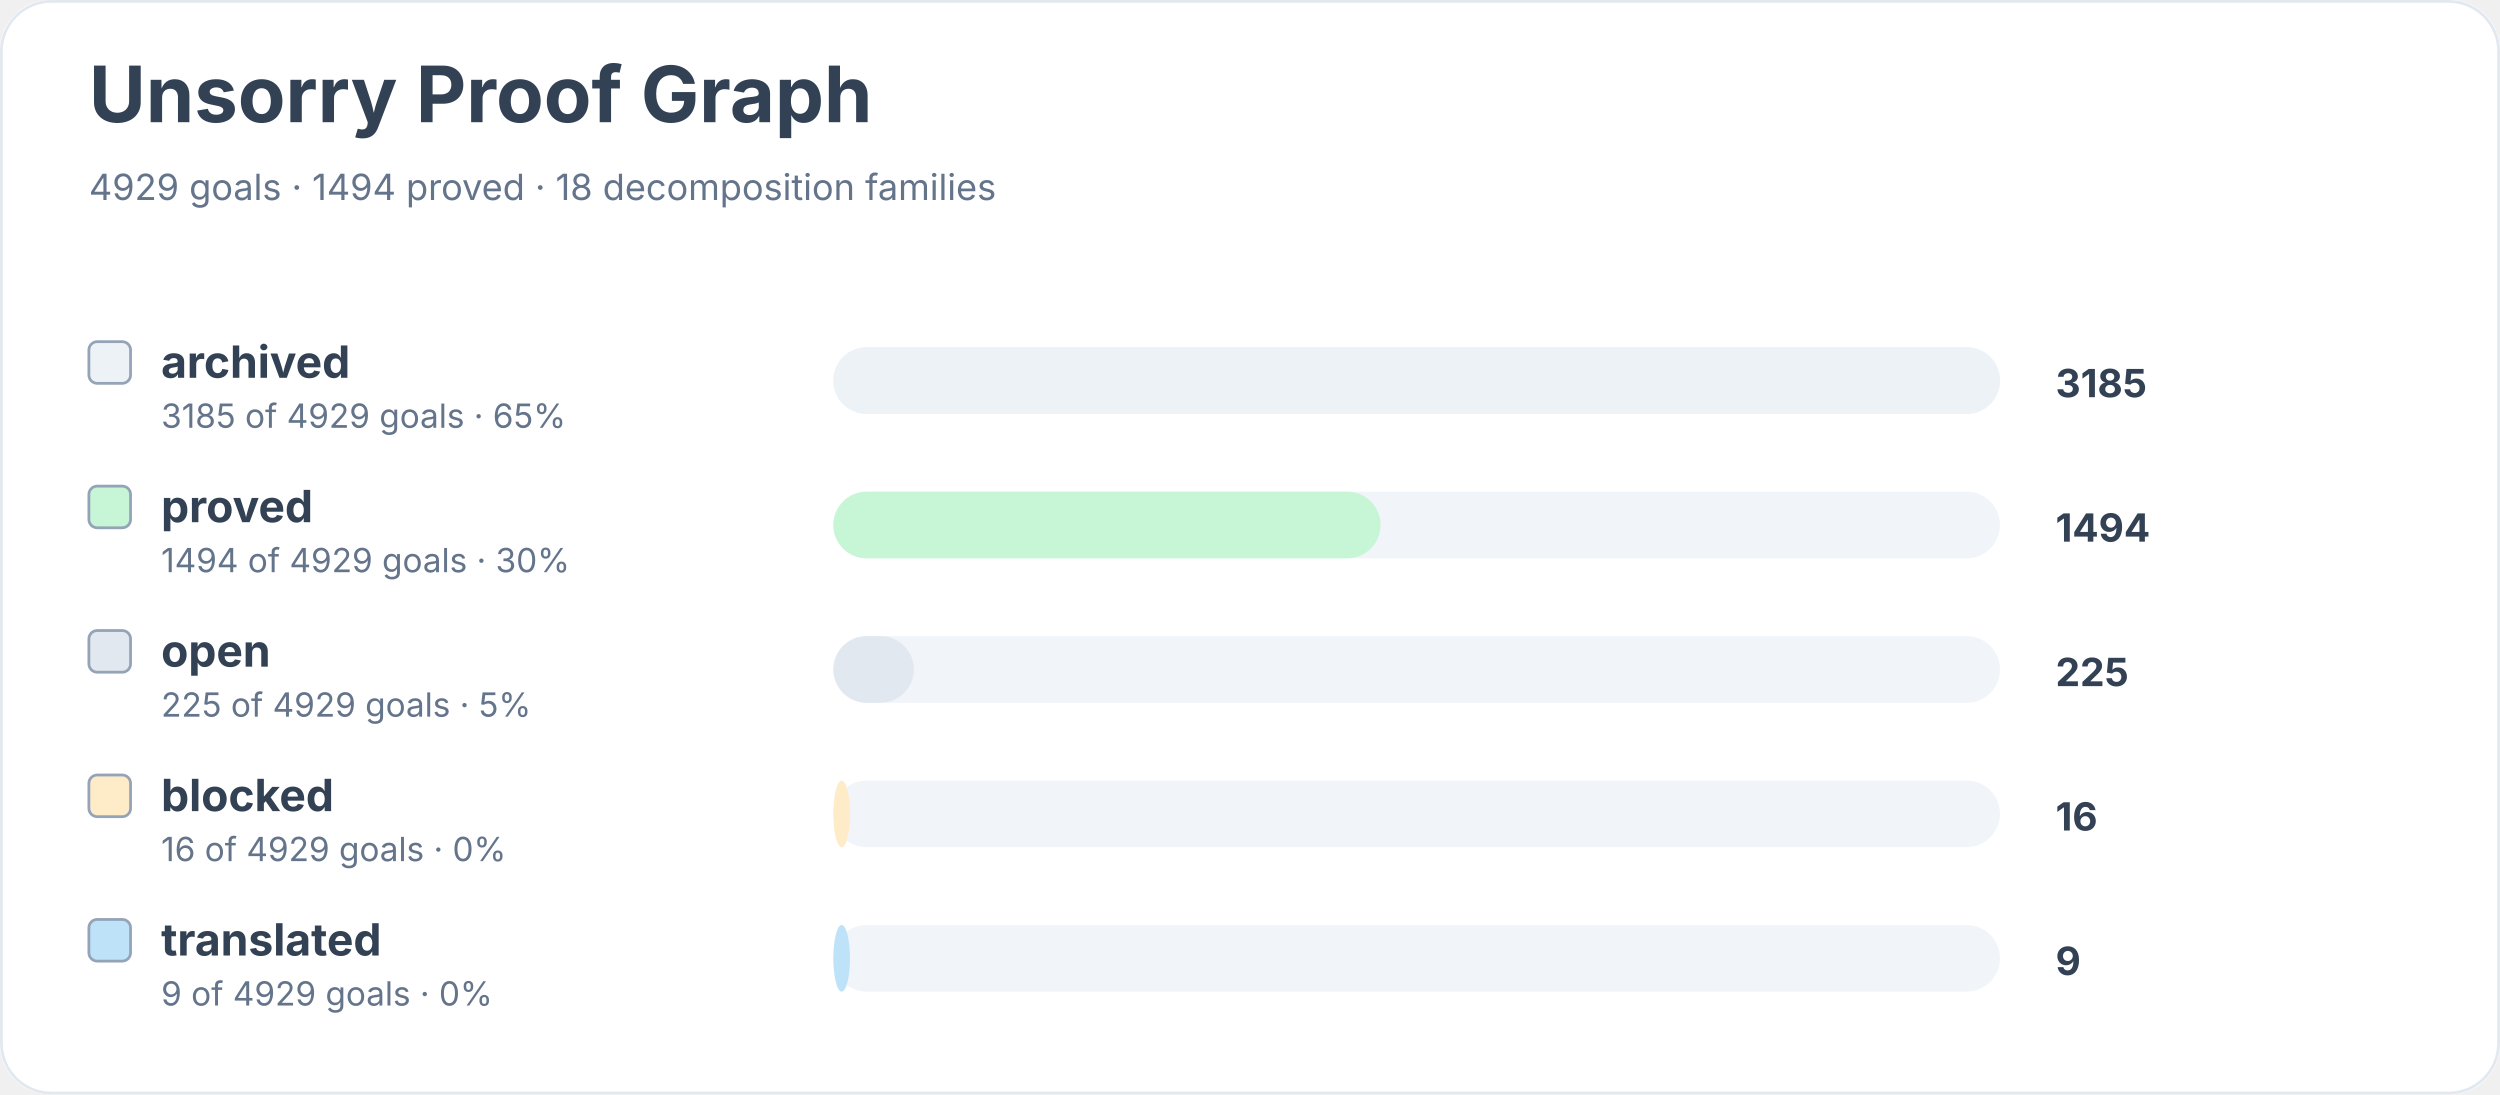
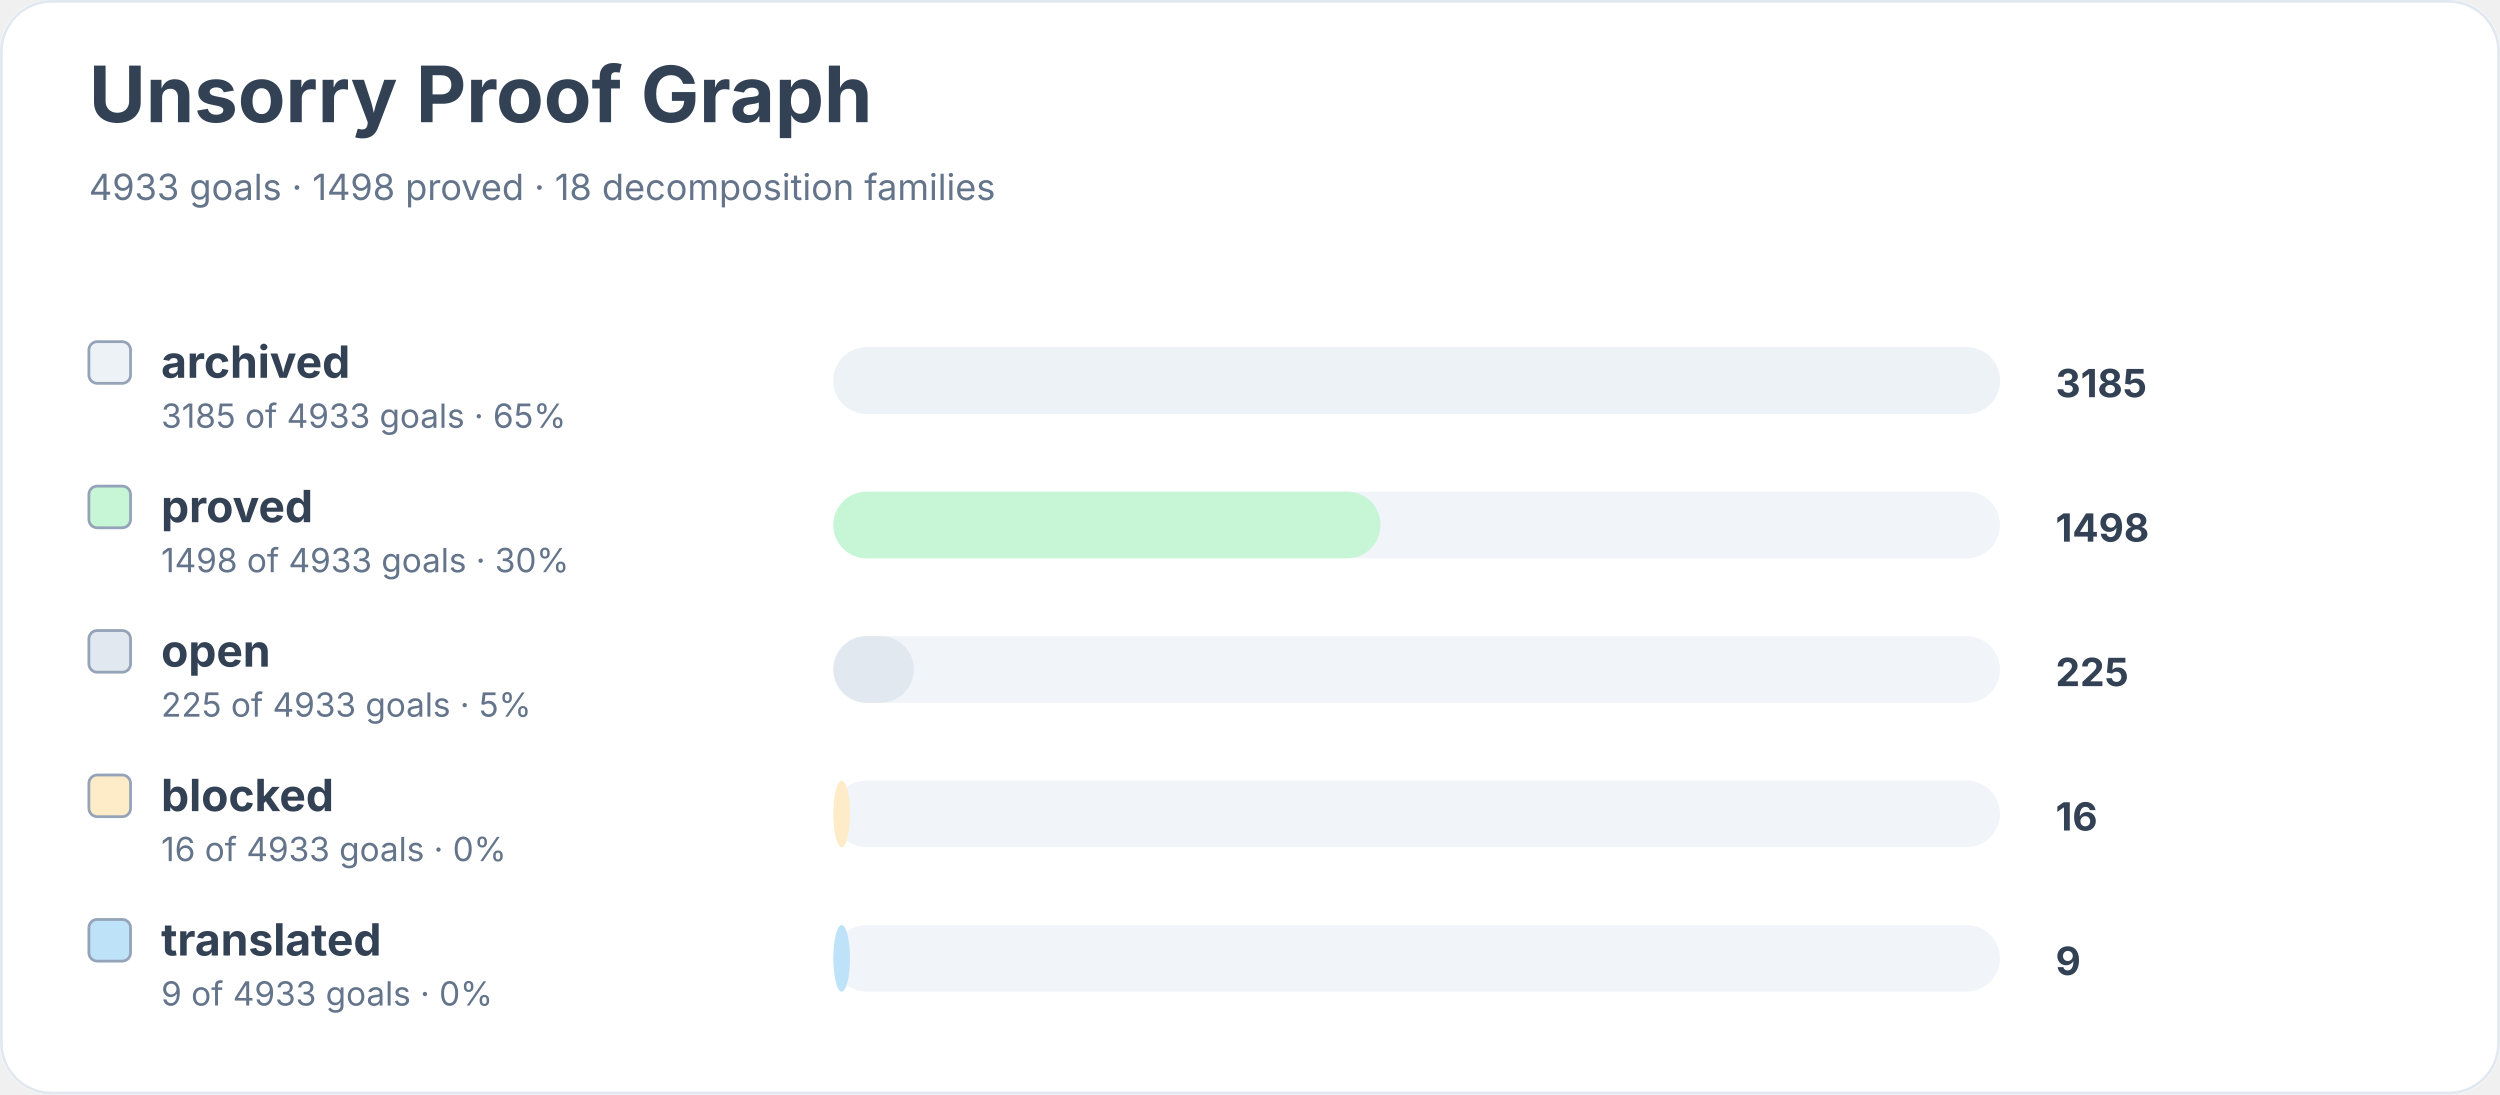
<svg xmlns="http://www.w3.org/2000/svg" width="900" height="394" viewBox="0 0 900 394" role="img" aria-labelledby="title desc">
  <rect width="900" height="100%" rx="18" fill="#ffffff" />
  <rect x="0.5" y="0.5" width="899" height="393" rx="18" fill="none" stroke="#e2e8f0" />
  <text x="32" y="44" font-family="Inter, system-ui, sans-serif" font-size="28" font-weight="700" fill="#334155">Unsorry Proof Graph</text>
-   <text x="32" y="72" font-family="Inter, system-ui, sans-serif" font-size="13" fill="#64748b">4929 goals · 1494 proved · 18 decomposition families</text>
+   <text x="32" y="72" font-family="Inter, system-ui, sans-serif" font-size="13" fill="#64748b">4933 goals · 1498 proved · 18 decomposition families</text>
  <rect x="32" y="123" width="15" height="15" rx="3" fill="#edf2f7" stroke="#94a3b8" />
  <text x="58" y="136" font-family="Inter, system-ui, sans-serif" font-size="16" font-weight="650" fill="#334155">archived</text>
-   <text x="58" y="154" font-family="Inter, system-ui, sans-serif" font-size="12" fill="#64748b">3185 of 4929 goals · 65%</text>
+   <text x="58" y="154" font-family="Inter, system-ui, sans-serif" font-size="12" fill="#64748b">3185 of 4933 goals · 65%</text>
  <rect x="300" y="125" width="420" height="24" rx="12" fill="#f1f5f9" />
  <rect x="300" y="125" width="420" height="24" rx="12" fill="#edf2f7" />
  <text x="740" y="143" font-family="Inter, system-ui, sans-serif" font-size="14" font-weight="700" fill="#334155">3185</text>
  <rect x="32" y="175" width="15" height="15" rx="3" fill="#c6f6d5" stroke="#94a3b8" />
  <text x="58" y="188" font-family="Inter, system-ui, sans-serif" font-size="16" font-weight="650" fill="#334155">proved</text>
-   <text x="58" y="206" font-family="Inter, system-ui, sans-serif" font-size="12" fill="#64748b">1494 of 4929 goals · 30%</text>
+   <text x="58" y="206" font-family="Inter, system-ui, sans-serif" font-size="12" fill="#64748b">1498 of 4933 goals · 30%</text>
  <rect x="300" y="177" width="420" height="24" rx="12" fill="#f1f5f9" />
  <rect x="300" y="177" width="197" height="24" rx="12" fill="#c6f6d5" />
-   <text x="740" y="195" font-family="Inter, system-ui, sans-serif" font-size="14" font-weight="700" fill="#334155">1494</text>
+   <text x="740" y="195" font-family="Inter, system-ui, sans-serif" font-size="14" font-weight="700" fill="#334155">1498</text>
  <rect x="32" y="227" width="15" height="15" rx="3" fill="#e2e8f0" stroke="#94a3b8" />
  <text x="58" y="240" font-family="Inter, system-ui, sans-serif" font-size="16" font-weight="650" fill="#334155">open</text>
-   <text x="58" y="258" font-family="Inter, system-ui, sans-serif" font-size="12" fill="#64748b">225 of 4929 goals · 5%</text>
+   <text x="58" y="258" font-family="Inter, system-ui, sans-serif" font-size="12" fill="#64748b">225 of 4933 goals · 5%</text>
  <rect x="300" y="229" width="420" height="24" rx="12" fill="#f1f5f9" />
  <rect x="300" y="229" width="29" height="24" rx="12" fill="#e2e8f0" />
  <text x="740" y="247" font-family="Inter, system-ui, sans-serif" font-size="14" font-weight="700" fill="#334155">225</text>
  <rect x="32" y="279" width="15" height="15" rx="3" fill="#feebc8" stroke="#94a3b8" />
  <text x="58" y="292" font-family="Inter, system-ui, sans-serif" font-size="16" font-weight="650" fill="#334155">blocked</text>
-   <text x="58" y="310" font-family="Inter, system-ui, sans-serif" font-size="12" fill="#64748b">16 of 4929 goals · 0%</text>
+   <text x="58" y="310" font-family="Inter, system-ui, sans-serif" font-size="12" fill="#64748b">16 of 4933 goals · 0%</text>
  <rect x="300" y="281" width="420" height="24" rx="12" fill="#f1f5f9" />
  <rect x="300" y="281" width="6" height="24" rx="12" fill="#feebc8" />
  <text x="740" y="299" font-family="Inter, system-ui, sans-serif" font-size="14" font-weight="700" fill="#334155">16</text>
  <rect x="32" y="331" width="15" height="15" rx="3" fill="#bee3f8" stroke="#94a3b8" />
  <text x="58" y="344" font-family="Inter, system-ui, sans-serif" font-size="16" font-weight="650" fill="#334155">translated</text>
-   <text x="58" y="362" font-family="Inter, system-ui, sans-serif" font-size="12" fill="#64748b">9 of 4929 goals · 0%</text>
+   <text x="58" y="362" font-family="Inter, system-ui, sans-serif" font-size="12" fill="#64748b">9 of 4933 goals · 0%</text>
  <rect x="300" y="333" width="420" height="24" rx="12" fill="#f1f5f9" />
  <rect x="300" y="333" width="6" height="24" rx="12" fill="#bee3f8" />
  <text x="740" y="351" font-family="Inter, system-ui, sans-serif" font-size="14" font-weight="700" fill="#334155">9</text>
</svg>
